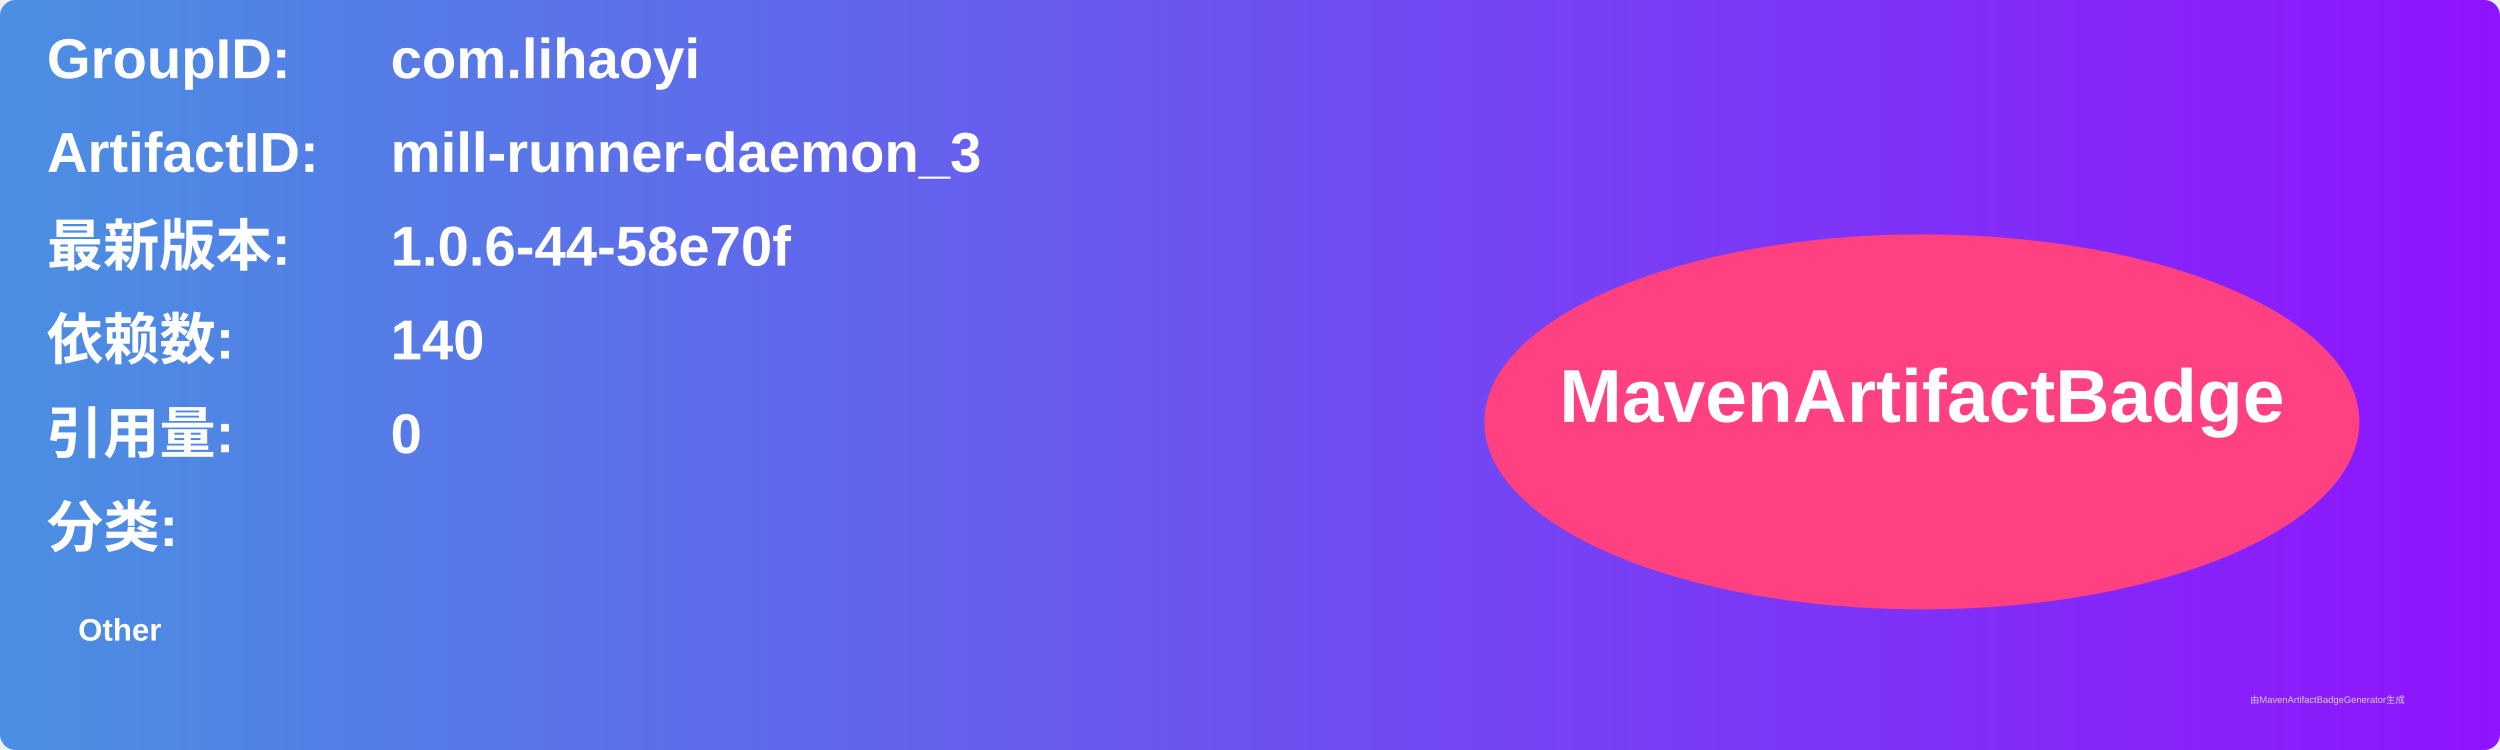
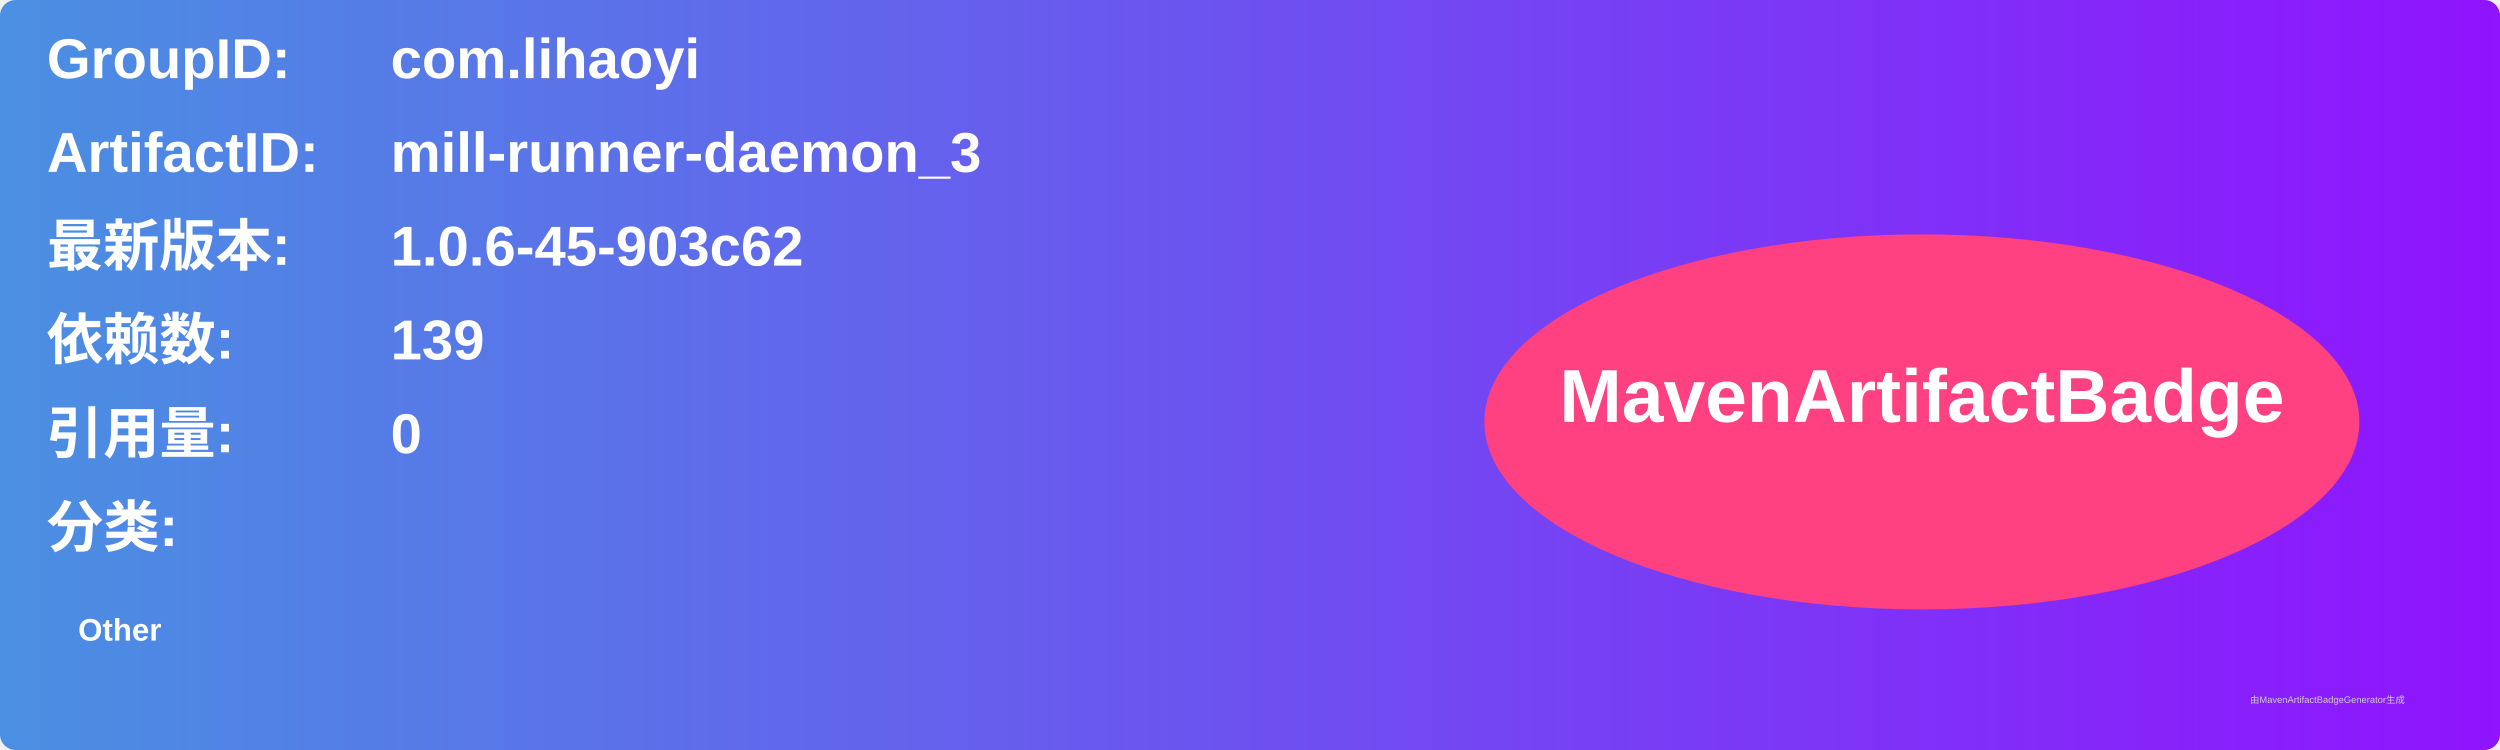
<svg xmlns="http://www.w3.org/2000/svg" width="800" height="240" viewBox="0 0 800 240">
  <linearGradient id="grad" x1="0%" y1="0%" x2="100%" y2="0%">
    <stop offset="0%" stop-color="#4a90e2" />
    <stop offset="100%" stop-color="#9013fe" />
  </linearGradient>
  <rect width="100%" height="100%" rx="5" ry="5" fill="url(#grad)" />
  <g transform="translate(15, 15)">
    <text x="0" y="10" font-family="Arial" font-size="18" fill="white" font-weight="bold" width="260">GroupID:</text>
    <text x="110" y="10" font-family="Arial" font-size="18" fill="white" font-weight="bold" width="460">com.lihaoyi</text>
    <text x="0" y="40" font-family="Arial" font-size="18" fill="white" font-weight="bold" width="260">ArtifactID:</text>
    <text x="110" y="40" font-family="Arial" font-size="18" fill="white" font-weight="bold" width="460">mill-runner-daemon_3</text>
    <text x="0" y="70" font-family="Arial" font-size="18" fill="white" font-weight="bold">最新版本:</text>
    <text x="110" y="70" font-family="Arial" font-size="18" fill="white" font-weight="bold">
-       <tspan font-weight="bold">1.0.6-44-58e70f</tspan>
+       <tspan font-weight="bold">1.0.6-45-903c62</tspan>
    </text>
    <text x="0" y="100" font-family="Arial" font-size="18" fill="white" font-weight="bold">依赖数: </text>
    <text x="110" y="100" font-family="Arial" font-size="18" fill="white">
-       <tspan font-weight="bold">140</tspan>
+       <tspan font-weight="bold">139</tspan>
    </text>
    <text x="0" y="130" font-family="Arial" font-size="18" fill="white" font-weight="bold">引用量: </text>
    <text x="110" y="130" font-family="Arial" font-size="18" fill="white">
      <tspan font-weight="bold">0</tspan>
    </text>
    <text x="0" y="160" font-family="Arial" font-size="18" fill="white" font-weight="bold">分类:</text>
    <text x="10" y="190" font-family="Arial" font-size="10" fill="white">
      <tspan font-weight="bold">Other</tspan>
    </text>
    <ellipse cx="600" cy="120" rx="140" ry="60" fill="#ff4081" />
    <text x="600" y="120" text-anchor="middle" font-family="Arial" font-size="24" fill="white" font-weight="bold">MavenArtifactBadge</text>
  </g>
  <text x="720" y="225" font-family="Arial" font-size="3" fill="#d0d0d0">由MavenArtifactBadgeGenerator生成</text>
</svg>
